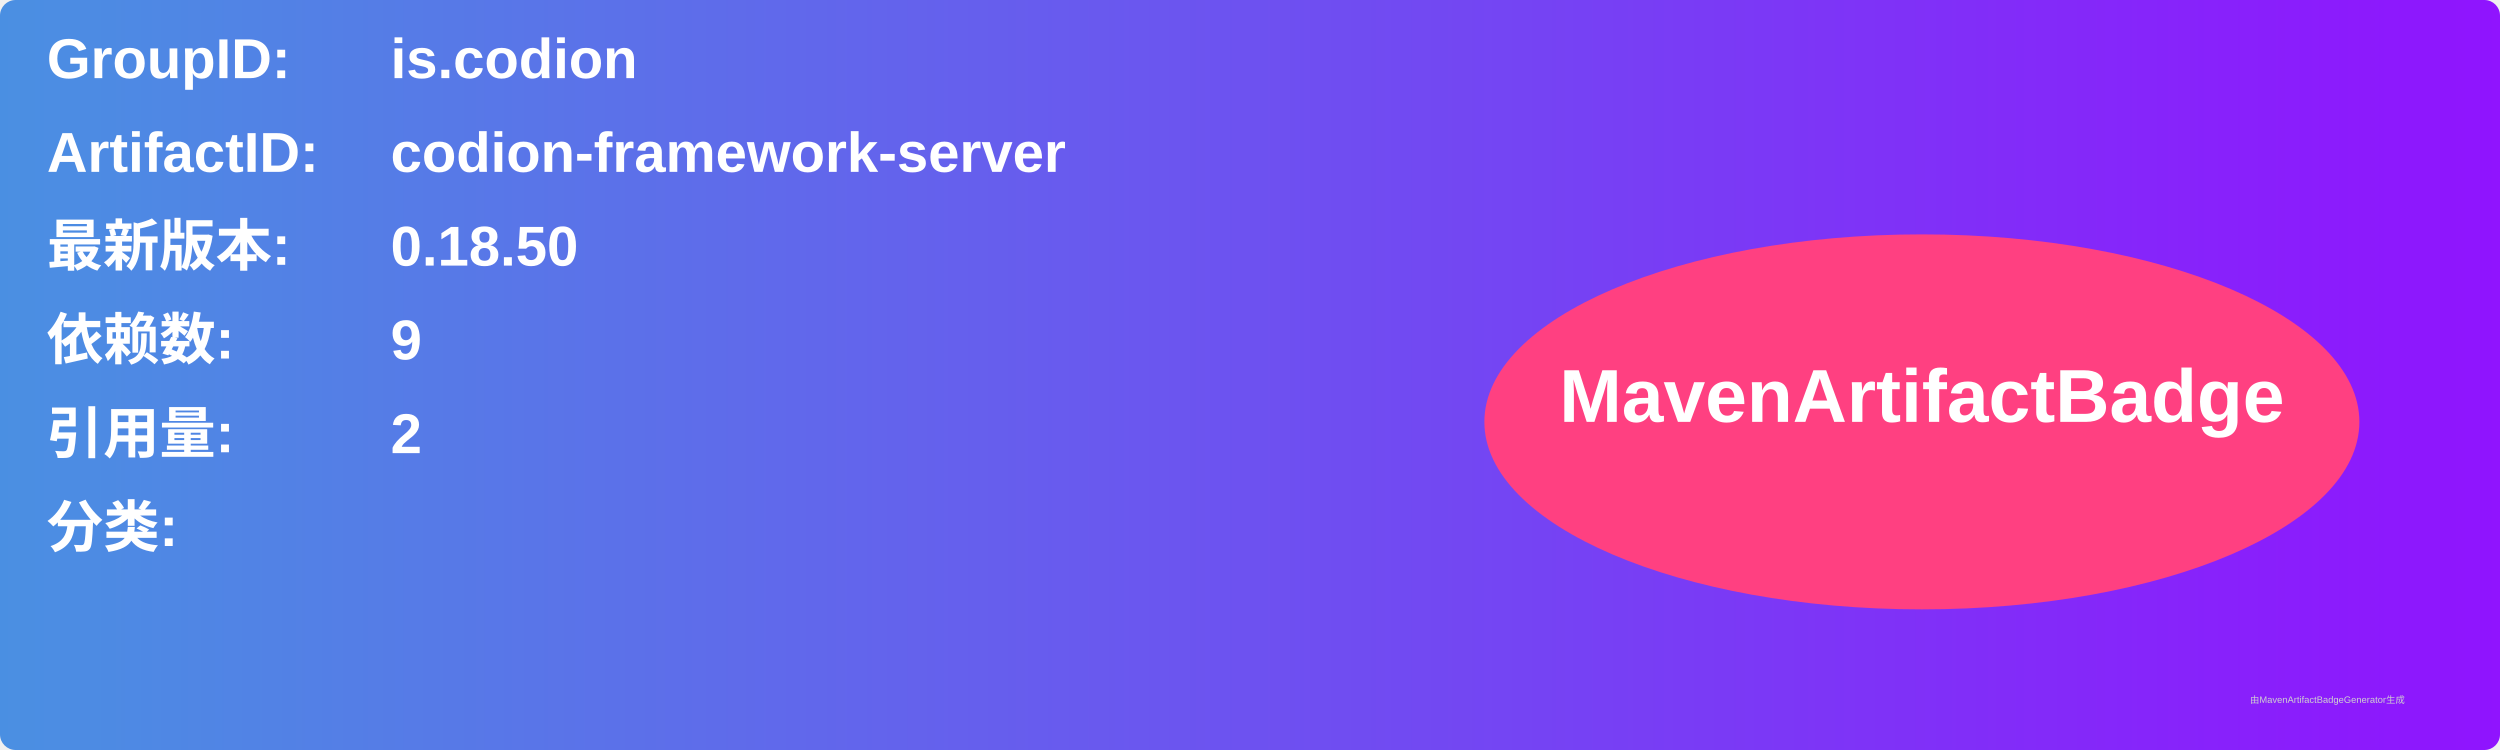
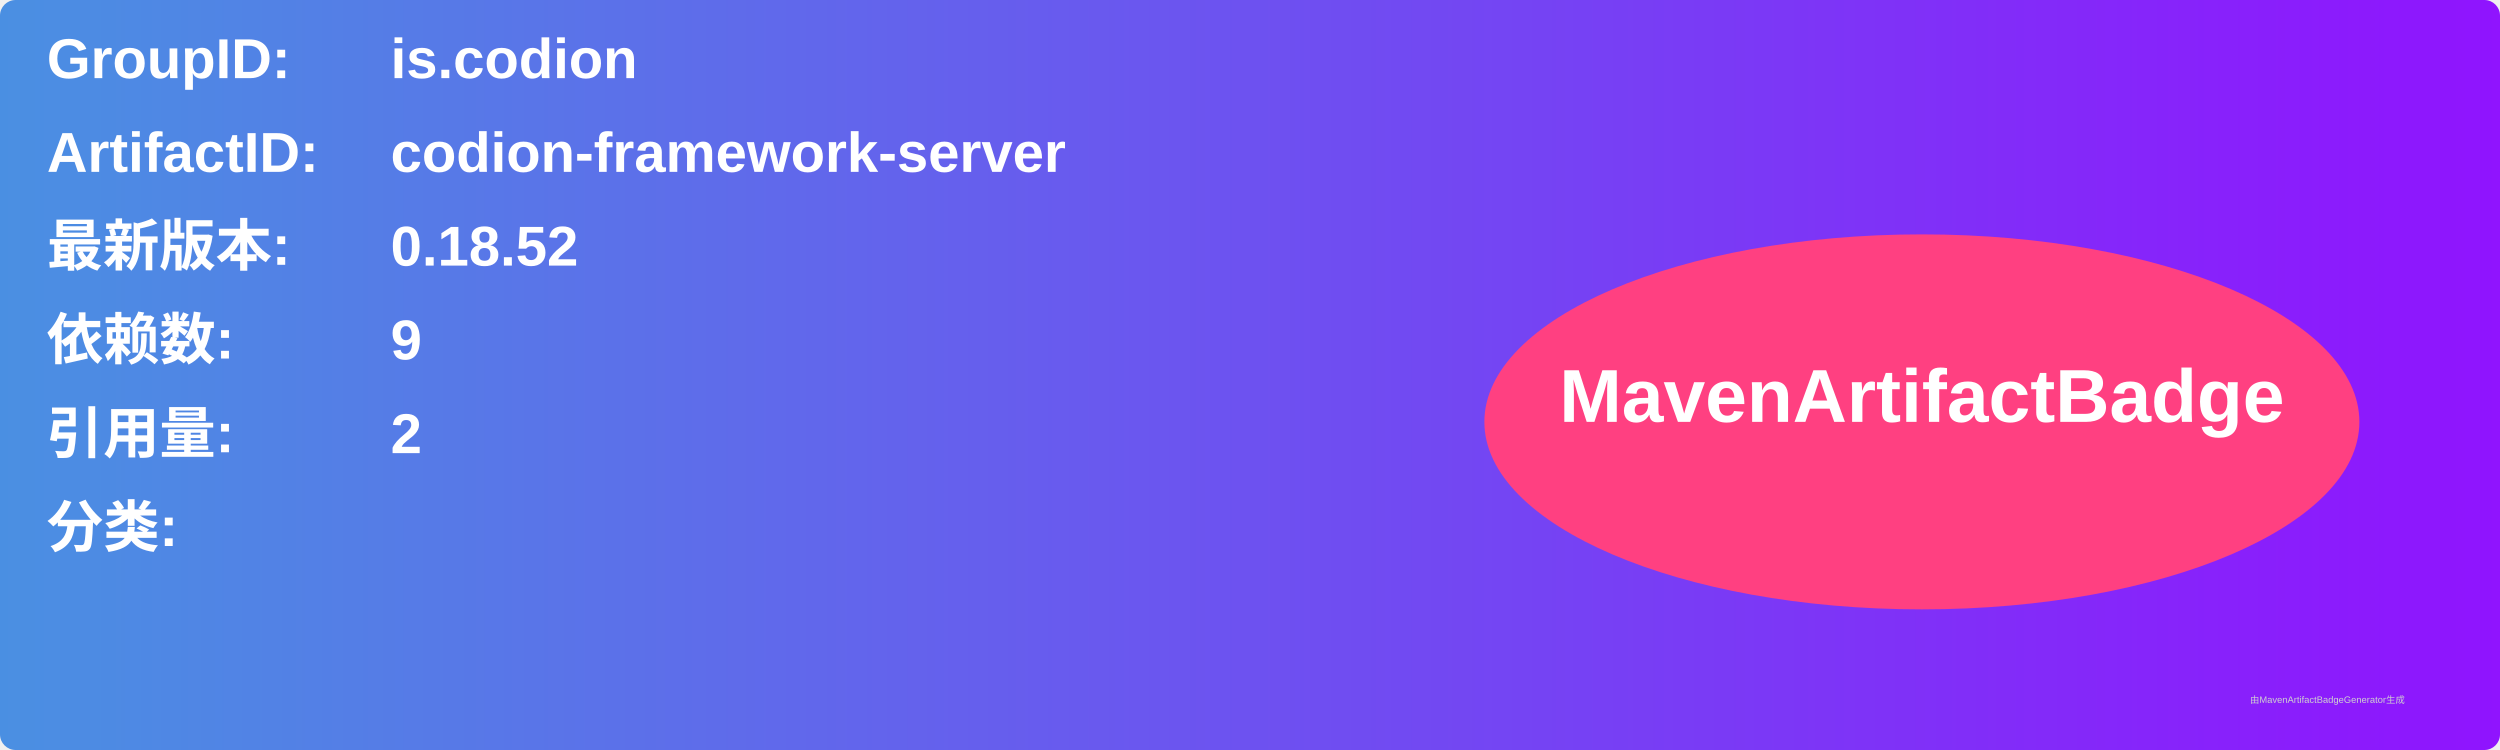
<svg xmlns="http://www.w3.org/2000/svg" width="800" height="240" viewBox="0 0 800 240">
  <linearGradient id="grad" x1="0%" y1="0%" x2="100%" y2="0%">
    <stop offset="0%" stop-color="#4a90e2" />
    <stop offset="100%" stop-color="#9013fe" />
  </linearGradient>
  <rect width="100%" height="100%" rx="5" ry="5" fill="url(#grad)" />
  <g transform="translate(15, 15)">
    <text x="0" y="10" font-family="Arial" font-size="18" fill="white" font-weight="bold" width="260">GroupID:</text>
    <text x="110" y="10" font-family="Arial" font-size="18" fill="white" font-weight="bold" width="460">is.codion</text>
    <text x="0" y="40" font-family="Arial" font-size="18" fill="white" font-weight="bold" width="260">ArtifactID:</text>
    <text x="110" y="40" font-family="Arial" font-size="18" fill="white" font-weight="bold" width="460">codion-framework-server</text>
    <text x="0" y="70" font-family="Arial" font-size="18" fill="white" font-weight="bold">最新版本:</text>
    <text x="110" y="70" font-family="Arial" font-size="18" fill="white" font-weight="bold">
-       <tspan font-weight="bold">0.18.50</tspan>
+       <tspan font-weight="bold">0.18.52</tspan>
    </text>
    <text x="0" y="100" font-family="Arial" font-size="18" fill="white" font-weight="bold">依赖数: </text>
    <text x="110" y="100" font-family="Arial" font-size="18" fill="white">
      <tspan font-weight="bold">9</tspan>
    </text>
    <text x="0" y="130" font-family="Arial" font-size="18" fill="white" font-weight="bold">引用量: </text>
    <text x="110" y="130" font-family="Arial" font-size="18" fill="white">
      <tspan font-weight="bold">2</tspan>
    </text>
    <text x="0" y="160" font-family="Arial" font-size="18" fill="white" font-weight="bold">分类:</text>
    <text x="10" y="190" font-family="Arial" font-size="10" fill="white">
      <tspan font-weight="bold" />
    </text>
    <ellipse cx="600" cy="120" rx="140" ry="60" fill="#ff4081" />
    <text x="600" y="120" text-anchor="middle" font-family="Arial" font-size="24" fill="white" font-weight="bold">MavenArtifactBadge</text>
  </g>
  <text x="720" y="225" font-family="Arial" font-size="3" fill="#d0d0d0">由MavenArtifactBadgeGenerator生成</text>
</svg>
